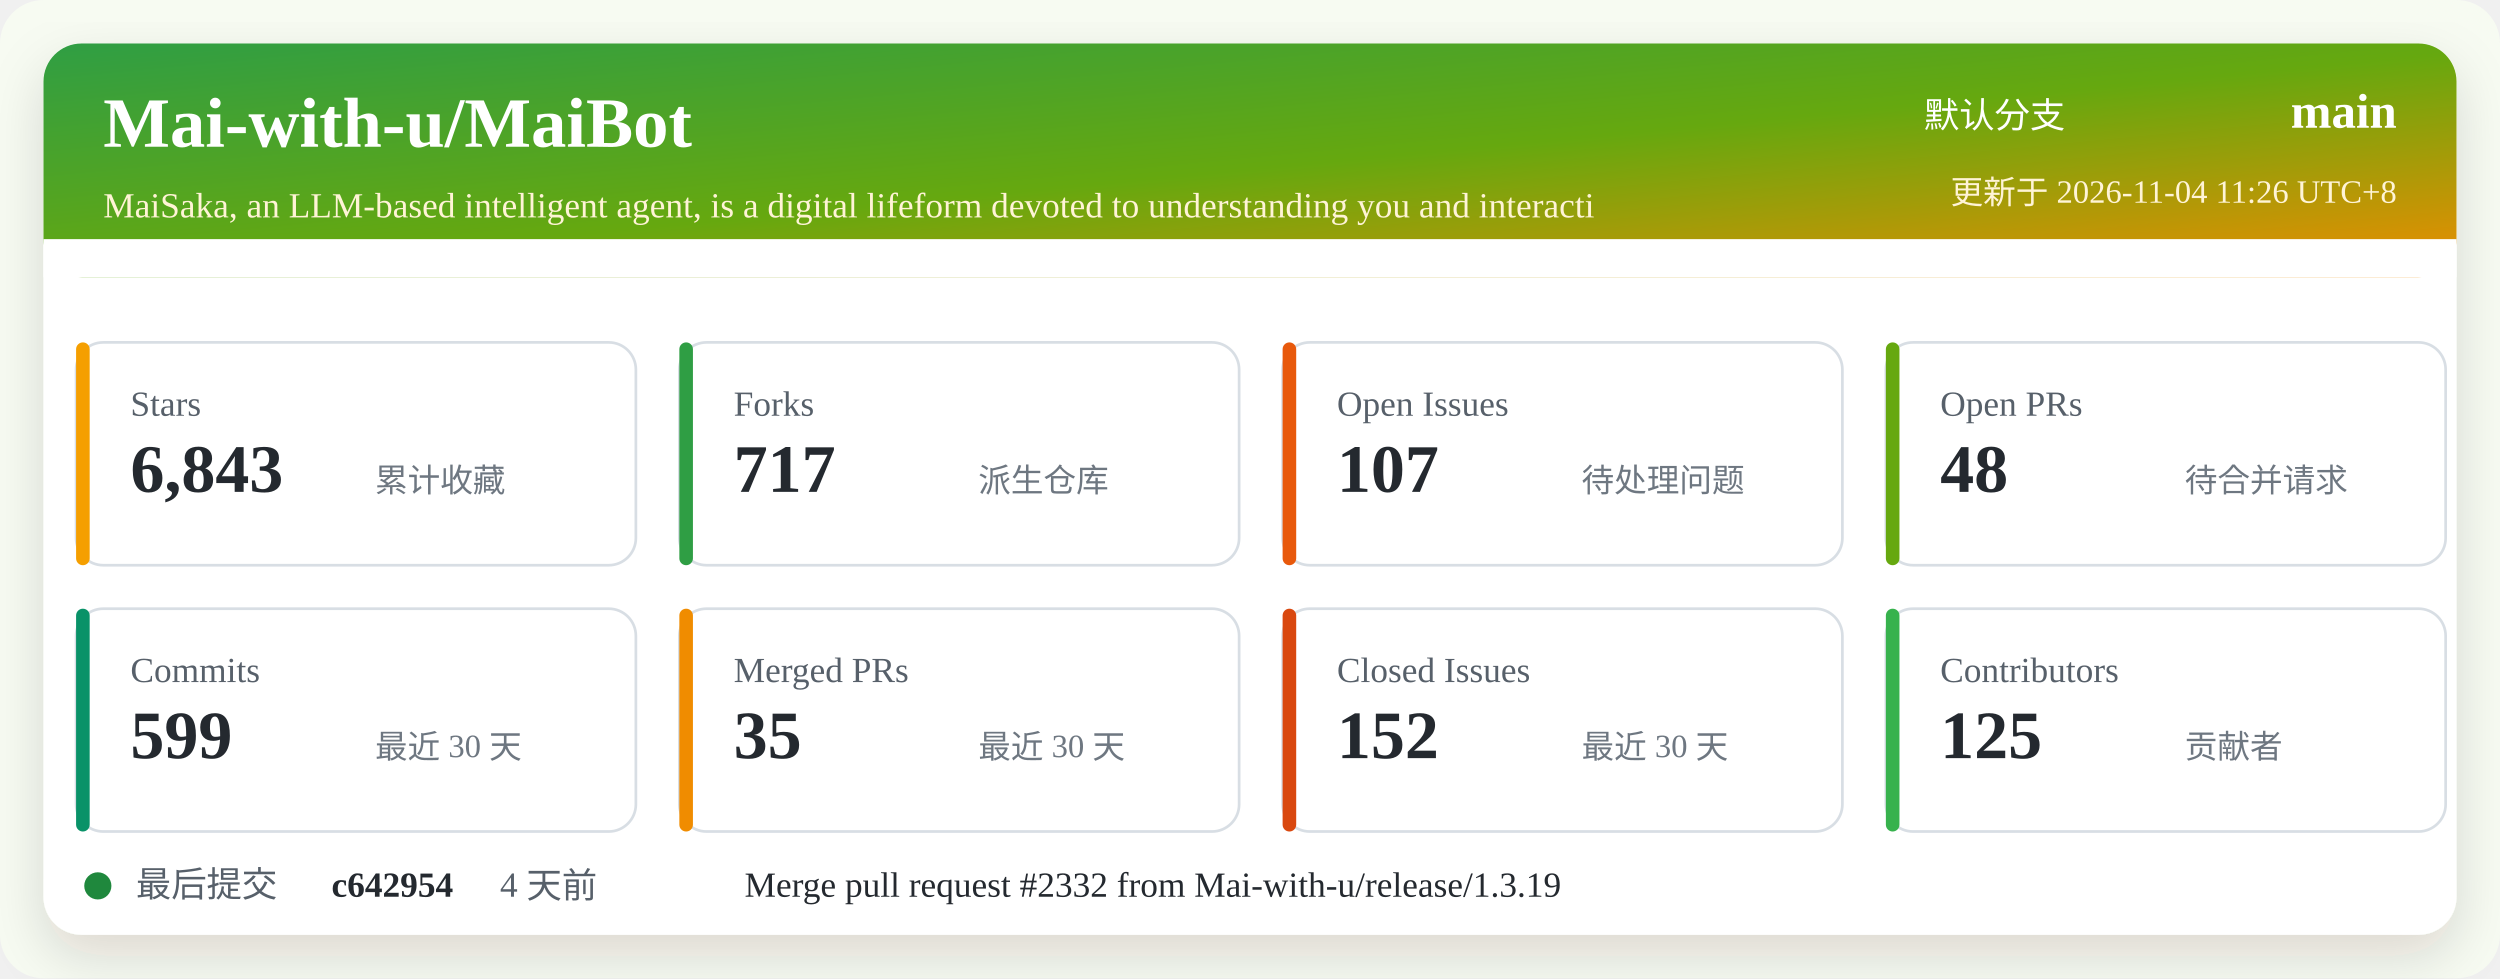
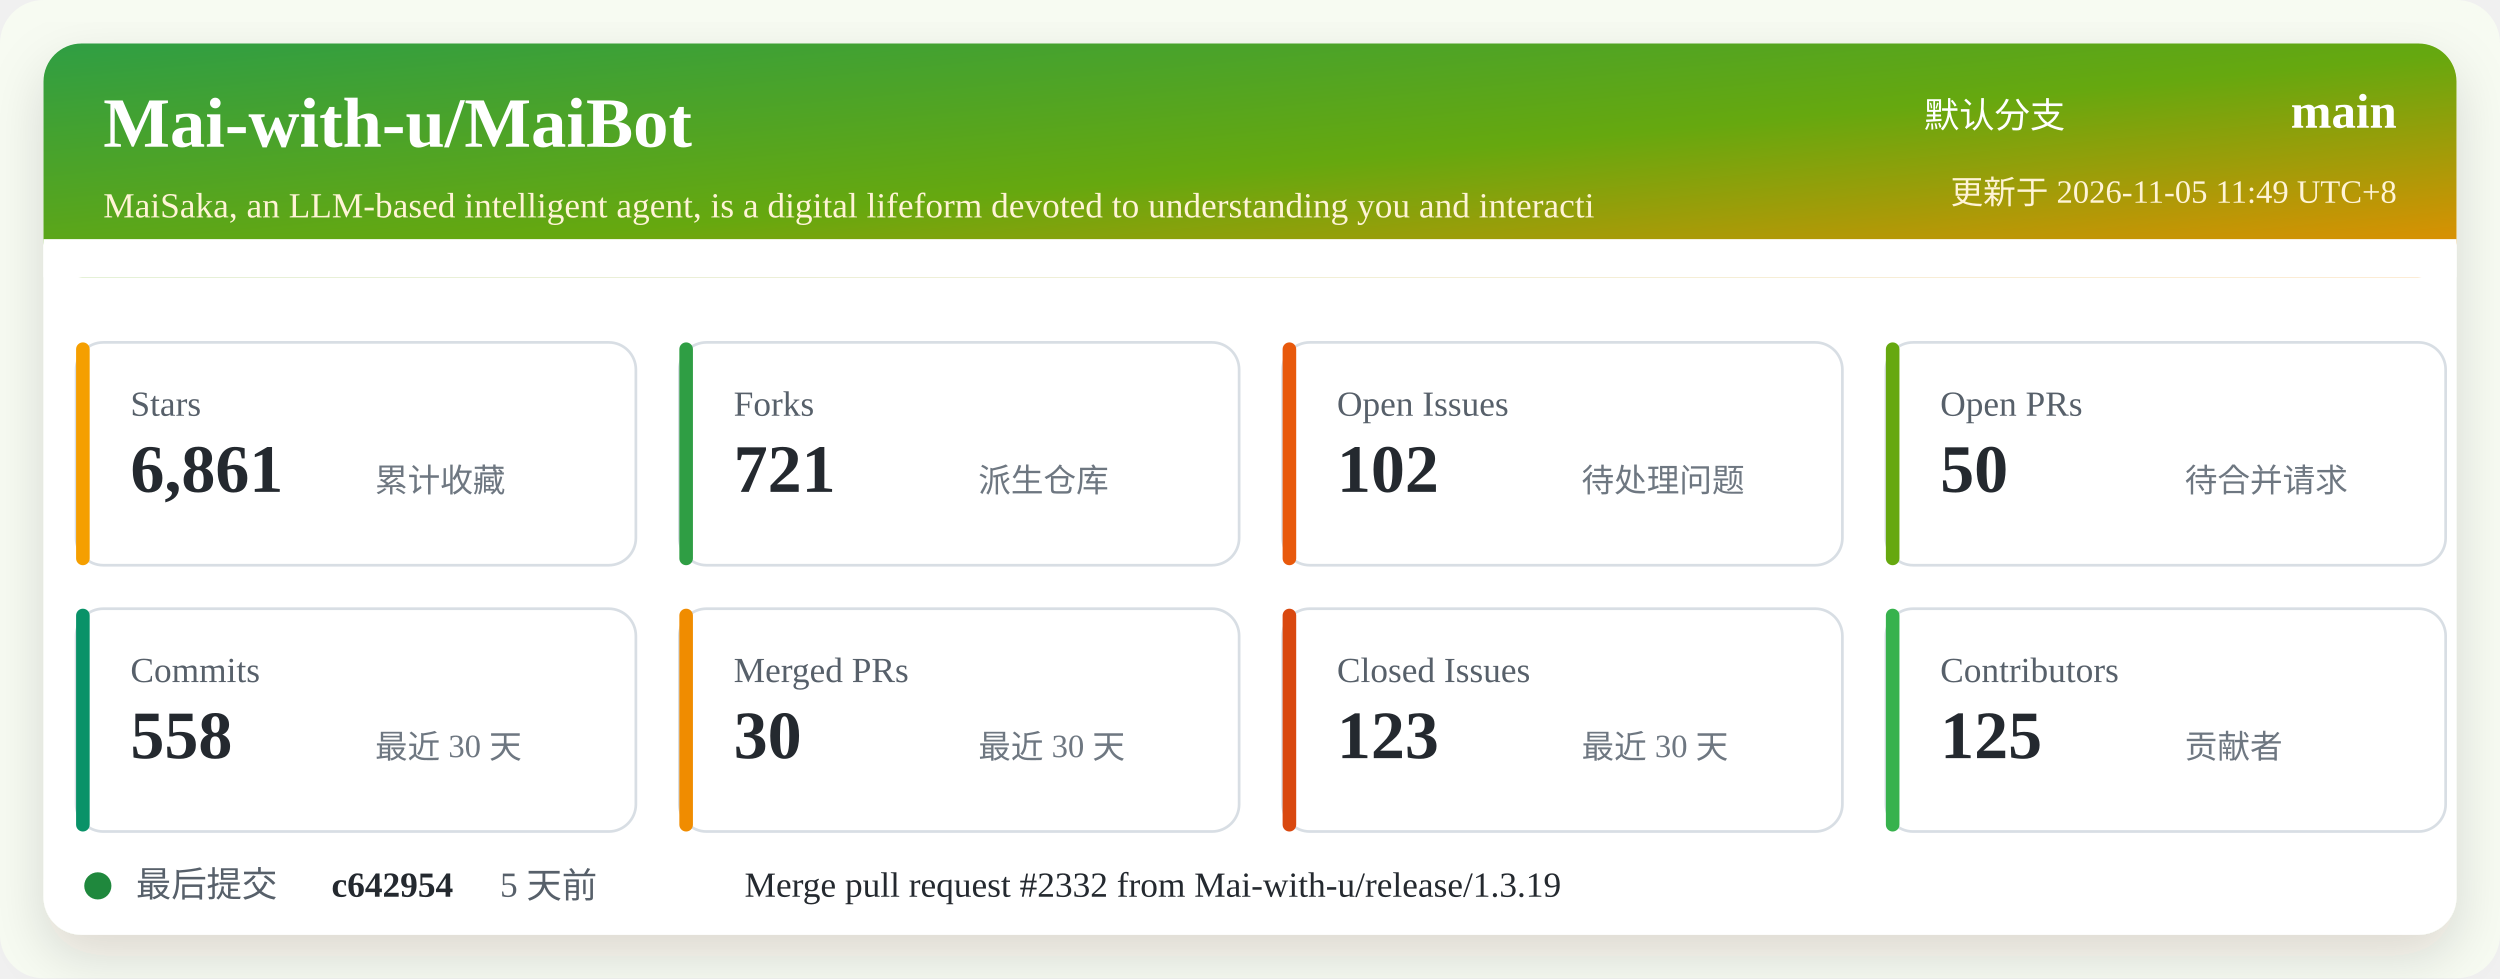
<svg xmlns="http://www.w3.org/2000/svg" width="920" height="360" viewBox="0 0 920 360" role="img" aria-labelledby="title desc">
  <defs>
    <linearGradient id="header" x1="0" x2="1" y1="0" y2="1">
      <stop offset="0%" stop-color="#2f9e44" />
      <stop offset="52%" stop-color="#66a80f" />
      <stop offset="100%" stop-color="#f08c00" />
    </linearGradient>
    <filter id="shadow" x="-5%" y="-5%" width="110%" height="110%">
      <feDropShadow dx="0" dy="8" stdDeviation="10" flood-color="#2b2318" flood-opacity="0.14" />
    </filter>
  </defs>
  <rect width="920" height="360" rx="16" fill="#f7fbf2" />
  <rect x="16" y="16" width="888" height="328" rx="14" fill="#ffffff" filter="url(#shadow)" />
  <rect x="16" y="16" width="888" height="86" rx="14" fill="url(#header)" />
  <path d="M16 88 H904 V102 H16 Z" fill="#ffffff" />
  <text x="38" y="54" fill="#ffffff" font-size="26" font-weight="700">Mai-with-u/MaiBot</text>
  <text x="38" y="80" fill="#fff4d6" font-size="13">MaiSaka, an LLM-based intelligent agent, is a digital lifeform devoted to understanding you and interacti</text>
  <text x="760" y="47" fill="#ffffff" font-size="13" text-anchor="end">默认分支</text>
  <text x="882" y="47" fill="#ffffff" font-size="18" font-weight="700" text-anchor="end">main</text>
-   <text x="882" y="75" fill="#fff4d6" font-size="12" text-anchor="end">更新于 2026-11-04 11:26 UTC+8</text>
+   <text x="882" y="75" fill="#fff4d6" font-size="12" text-anchor="end">更新于 2026-11-05 11:49 UTC+8</text>
  <g transform="translate(28 126)">
    <rect width="206" height="82" rx="10" fill="#ffffff" stroke="#d8dee4" />
    <rect x="0" y="0" width="5" height="82" rx="2.5" fill="#f59f00" />
    <text x="20" y="27" fill="#57606a" font-size="13">Stars</text>
-     <text x="20" y="55" fill="#24292f" font-size="25" font-weight="700">6,843</text>
+     <text x="20" y="55" fill="#24292f" font-size="25" font-weight="700">6,861</text>
    <text x="110" y="55" fill="#6e7781" font-size="12">累计收藏</text>
  </g>
  <g transform="translate(250 126)">
    <rect width="206" height="82" rx="10" fill="#ffffff" stroke="#d8dee4" />
    <rect x="0" y="0" width="5" height="82" rx="2.5" fill="#2f9e44" />
    <text x="20" y="27" fill="#57606a" font-size="13">Forks</text>
-     <text x="20" y="55" fill="#24292f" font-size="25" font-weight="700">717</text>
+     <text x="20" y="55" fill="#24292f" font-size="25" font-weight="700">721</text>
    <text x="110" y="55" fill="#6e7781" font-size="12">派生仓库</text>
  </g>
  <g transform="translate(472 126)">
    <rect width="206" height="82" rx="10" fill="#ffffff" stroke="#d8dee4" />
    <rect x="0" y="0" width="5" height="82" rx="2.5" fill="#e8590c" />
    <text x="20" y="27" fill="#57606a" font-size="13">Open Issues</text>
-     <text x="20" y="55" fill="#24292f" font-size="25" font-weight="700">107</text>
+     <text x="20" y="55" fill="#24292f" font-size="25" font-weight="700">102</text>
    <text x="110" y="55" fill="#6e7781" font-size="12">待处理问题</text>
  </g>
  <g transform="translate(694 126)">
    <rect width="206" height="82" rx="10" fill="#ffffff" stroke="#d8dee4" />
    <rect x="0" y="0" width="5" height="82" rx="2.5" fill="#66a80f" />
    <text x="20" y="27" fill="#57606a" font-size="13">Open PRs</text>
-     <text x="20" y="55" fill="#24292f" font-size="25" font-weight="700">48</text>
+     <text x="20" y="55" fill="#24292f" font-size="25" font-weight="700">50</text>
    <text x="110" y="55" fill="#6e7781" font-size="12">待合并请求</text>
  </g>
  <g transform="translate(28 224)">
    <rect width="206" height="82" rx="10" fill="#ffffff" stroke="#d8dee4" />
    <rect x="0" y="0" width="5" height="82" rx="2.5" fill="#099268" />
    <text x="20" y="27" fill="#57606a" font-size="13">Commits</text>
-     <text x="20" y="55" fill="#24292f" font-size="25" font-weight="700">599</text>
+     <text x="20" y="55" fill="#24292f" font-size="25" font-weight="700">558</text>
    <text x="110" y="55" fill="#6e7781" font-size="12">最近 30 天</text>
  </g>
  <g transform="translate(250 224)">
    <rect width="206" height="82" rx="10" fill="#ffffff" stroke="#d8dee4" />
    <rect x="0" y="0" width="5" height="82" rx="2.5" fill="#f08c00" />
    <text x="20" y="27" fill="#57606a" font-size="13">Merged PRs</text>
-     <text x="20" y="55" fill="#24292f" font-size="25" font-weight="700">35</text>
+     <text x="20" y="55" fill="#24292f" font-size="25" font-weight="700">30</text>
    <text x="110" y="55" fill="#6e7781" font-size="12">最近 30 天</text>
  </g>
  <g transform="translate(472 224)">
    <rect width="206" height="82" rx="10" fill="#ffffff" stroke="#d8dee4" />
    <rect x="0" y="0" width="5" height="82" rx="2.5" fill="#d9480f" />
    <text x="20" y="27" fill="#57606a" font-size="13">Closed Issues</text>
-     <text x="20" y="55" fill="#24292f" font-size="25" font-weight="700">152</text>
+     <text x="20" y="55" fill="#24292f" font-size="25" font-weight="700">123</text>
    <text x="110" y="55" fill="#6e7781" font-size="12">最近 30 天</text>
  </g>
  <g transform="translate(694 224)">
    <rect width="206" height="82" rx="10" fill="#ffffff" stroke="#d8dee4" />
    <rect x="0" y="0" width="5" height="82" rx="2.5" fill="#37b24d" />
    <text x="20" y="27" fill="#57606a" font-size="13">Contributors</text>
    <text x="20" y="55" fill="#24292f" font-size="25" font-weight="700">125</text>
    <text x="110" y="55" fill="#6e7781" font-size="12">贡献者</text>
  </g>
  <g transform="translate(28 318)">
    <circle cx="8" cy="8" r="5" fill="#1f883d" />
    <text x="22" y="12" fill="#57606a" font-size="13">最后提交</text>
    <text x="94" y="12" fill="#24292f" font-size="13" font-weight="700">c642954</text>
-     <text x="156" y="12" fill="#57606a" font-size="13">4 天前</text>
+     <text x="156" y="12" fill="#57606a" font-size="13">5 天前</text>
    <text x="246" y="12" fill="#24292f" font-size="13">Merge pull request #2332 from Mai-with-u/release/1.3.19</text>
  </g>
</svg>
